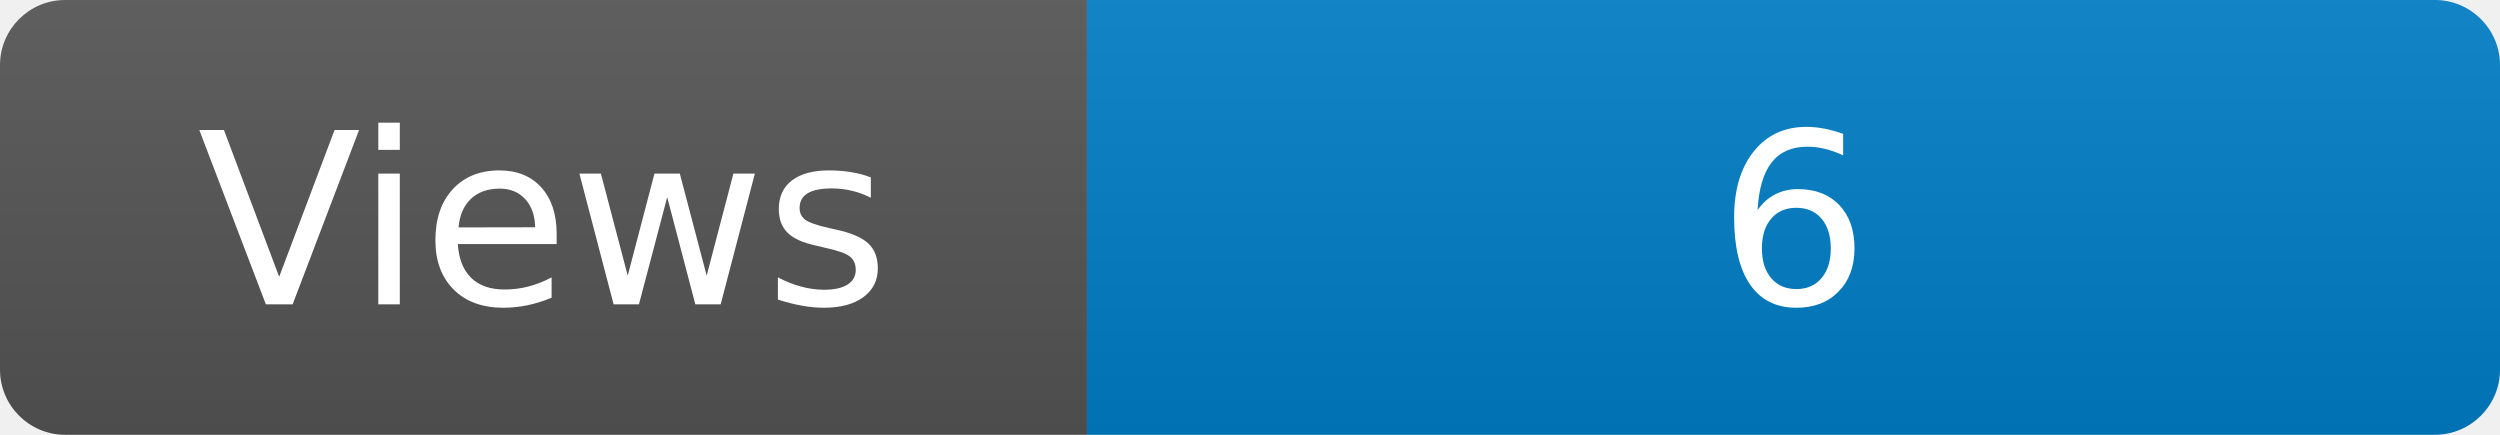
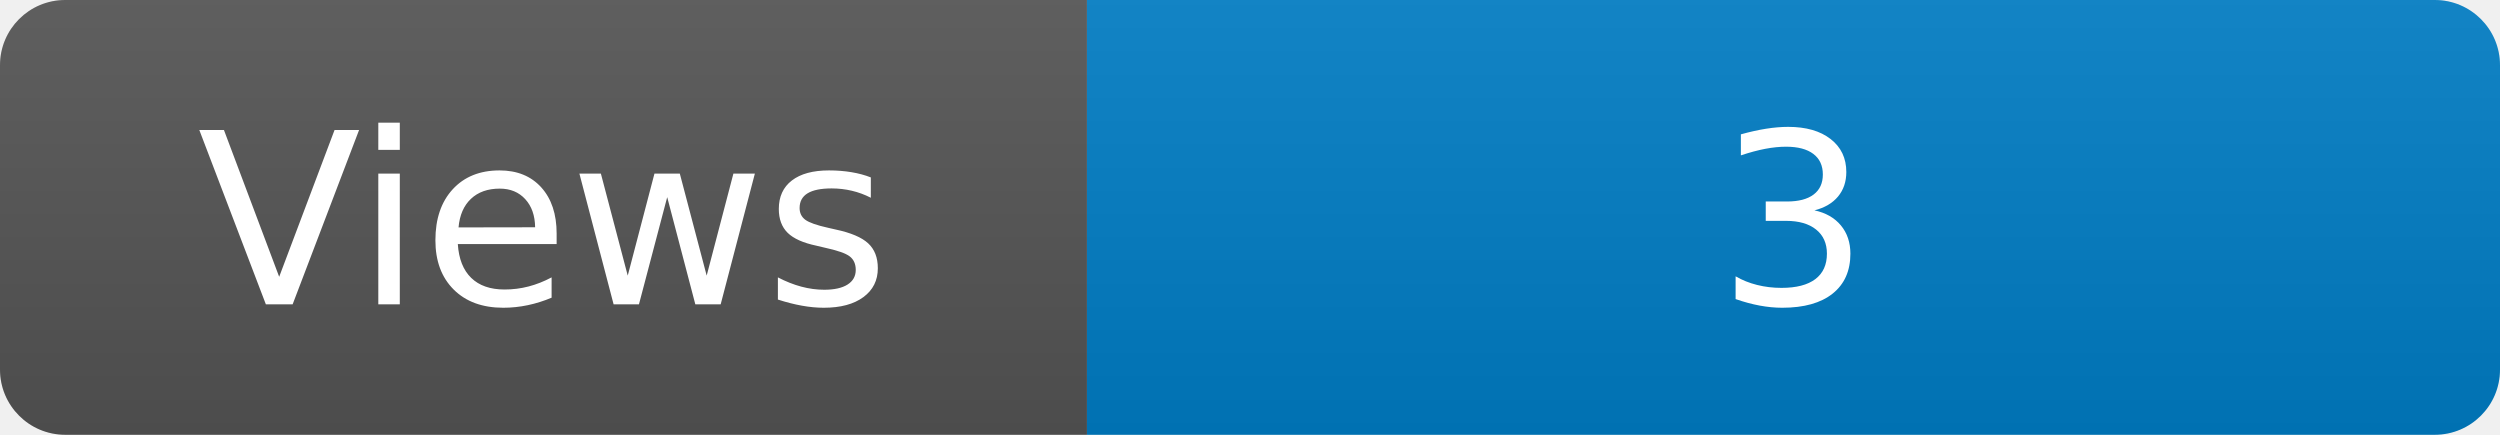
<svg xmlns="http://www.w3.org/2000/svg" width="115" height="20" role="img" aria-label="Maintained?: yes">
  <linearGradient id="s" x2="0" y2="100%">
    <stop offset="0" stop-color="#bbb" stop-opacity=".1" />
    <stop offset="1" stop-opacity=".1" />
  </linearGradient>
  <clipPath id="r">
    <rect width="115" height="20" rx="3" fill="#fff" />
  </clipPath>
  <g clip-path="url(#r)">
    <rect width="50" height="20" fill="#555" />
    <rect x="50" width="160" height="20" fill="#007ec6" />
    <rect width="115" height="20" fill="url(#s)" />
  </g>
  <g fill="#fff" text-anchor="middle" font-family="Verdana,Geneva,DejaVu Sans,sans-serif" font-size="110">
    <text x="250" y="140" transform="scale(.1)" fill="#fff">Views</text>
-     <text x="825" y="140" transform="scale(.1)" fill="#fff">6</text>
+     <text x="825" y="140" transform="scale(.1)" fill="#fff">3</text>
  </g>
</svg>
